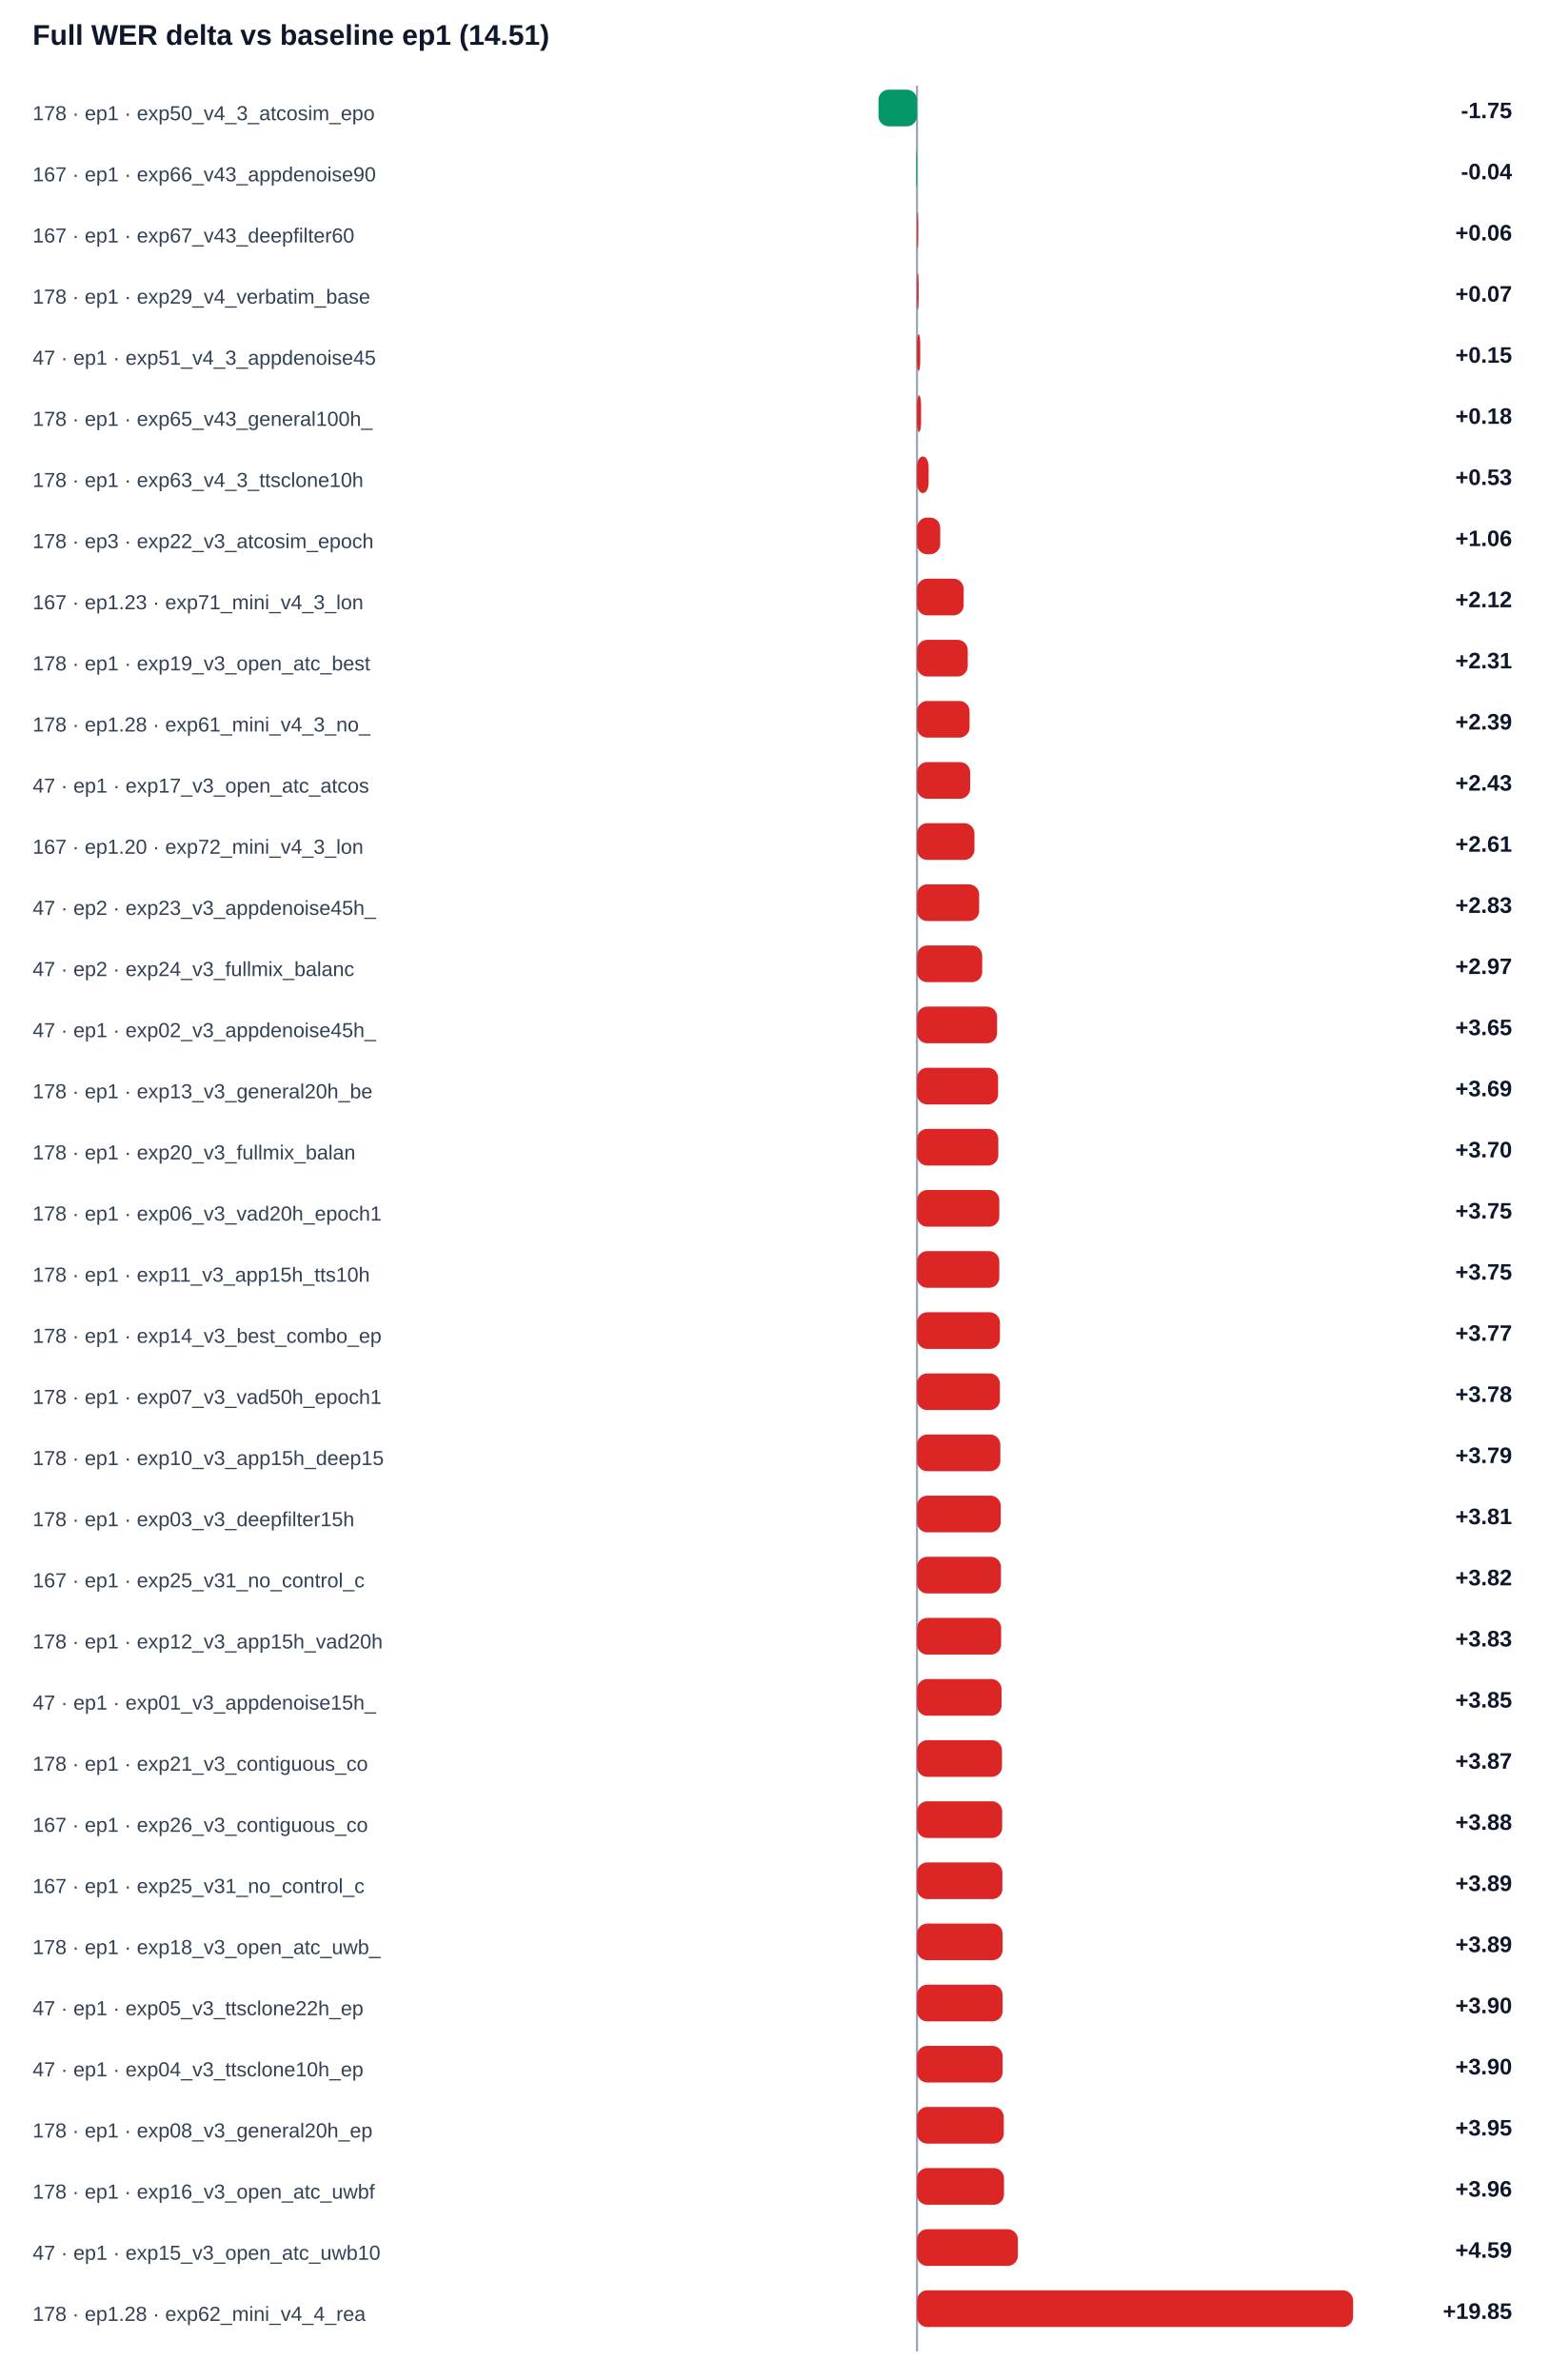
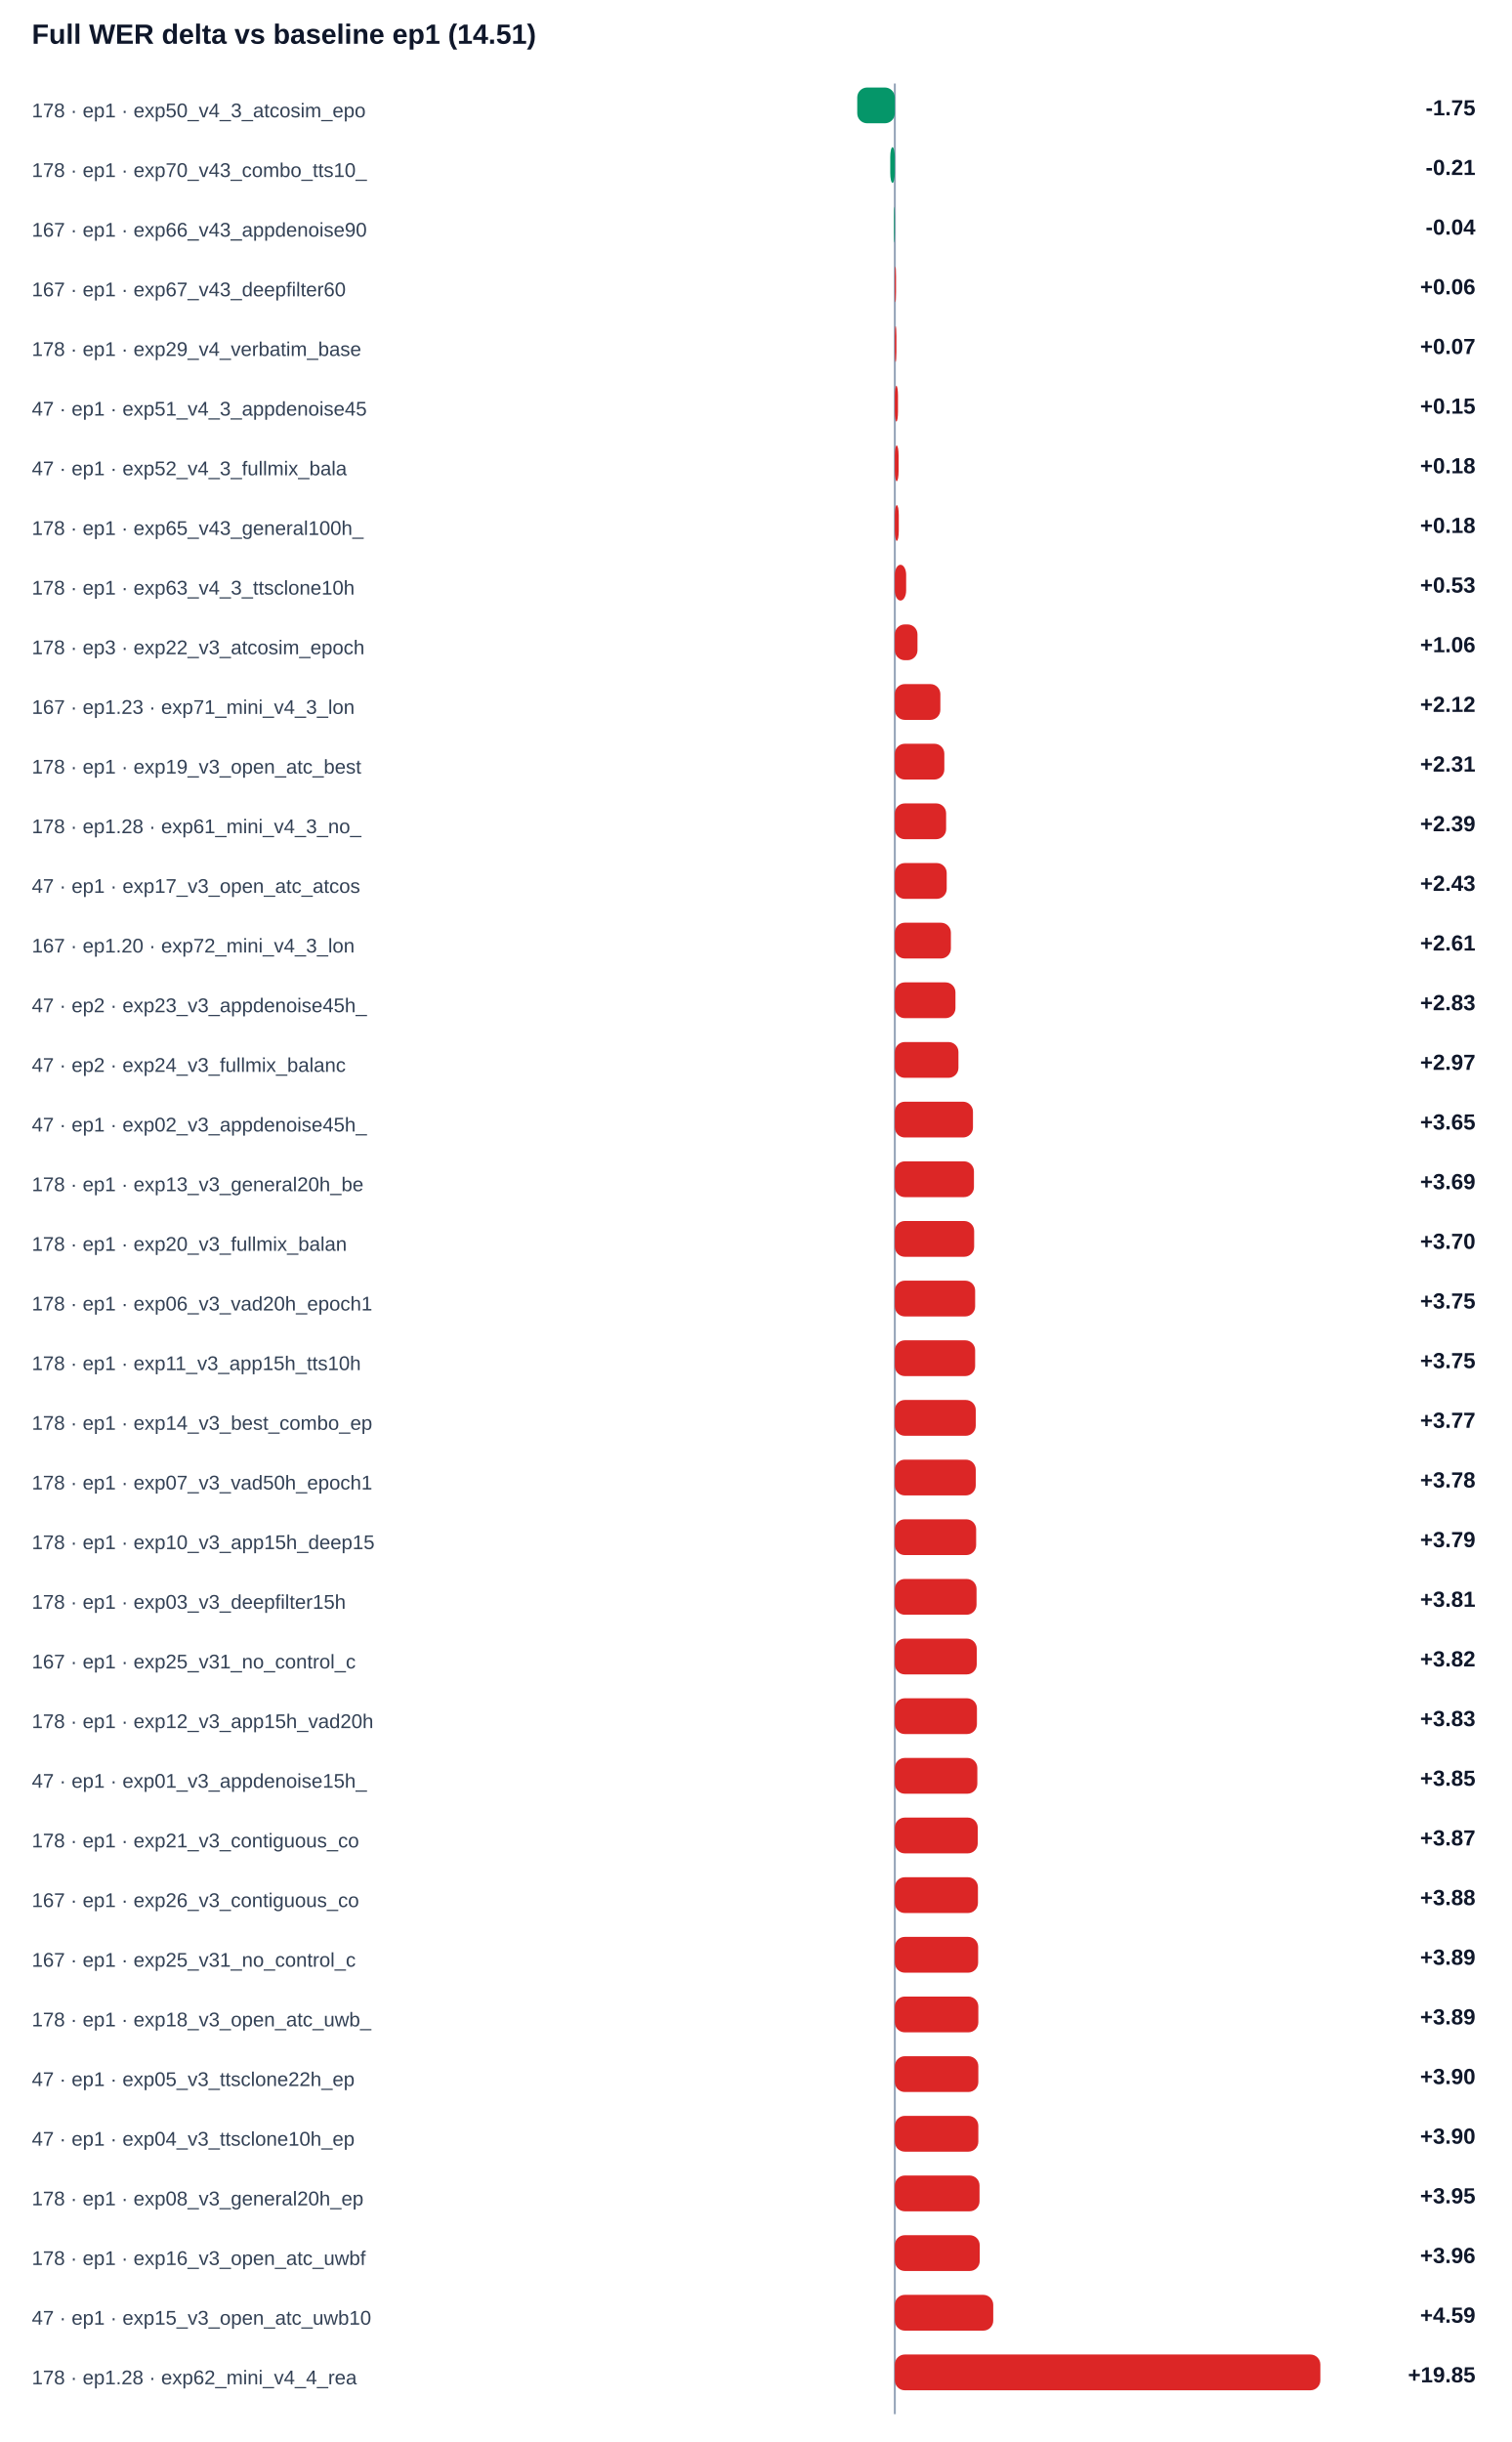
- <svg xmlns="http://www.w3.org/2000/svg" width="100%" viewBox="0 0 760 1168" style="max-width:760px;background:#ffffff;border:1px solid #e5e7eb;border-radius:10px;">
+ <svg xmlns="http://www.w3.org/2000/svg" width="100%" viewBox="0 0 760 1228" style="max-width:760px;background:#ffffff;border:1px solid #e5e7eb;border-radius:10px;">
  <text x="16.0" y="22.0" font-size="14" fill="#0f172a" text-anchor="start" font-family="Arial, sans-serif" font-weight="700">Full WER delta vs baseline ep1 (14.51)</text>
-   <line x1="450" y1="42" x2="450" y2="1154" stroke="#94a3b8" />
+   <line x1="450" y1="42" x2="450" y2="1214" stroke="#94a3b8" />
  <text x="16.0" y="59.0" font-size="10" fill="#334155" text-anchor="start" font-family="Arial, sans-serif" font-weight="400">178 · ep1 · exp50_v4_3_atcosim_epo</text>
  <rect x="431.1" y="44" width="18.9" height="18" rx="5" fill="#059669" />
  <text x="742.0" y="58.0" font-size="11" fill="#0f172a" text-anchor="end" font-family="Arial, sans-serif" font-weight="700">-1.75</text>
-   <text x="16.0" y="89.0" font-size="10" fill="#334155" text-anchor="start" font-family="Arial, sans-serif" font-weight="400">167 · ep1 · exp66_v43_appdenoise90</text>
-   <rect x="449.6" y="74" width="0.4" height="18" rx="5" fill="#059669" />
-   <text x="742.0" y="88.0" font-size="11" fill="#0f172a" text-anchor="end" font-family="Arial, sans-serif" font-weight="700">-0.04</text>
-   <text x="16.0" y="119.0" font-size="10" fill="#334155" text-anchor="start" font-family="Arial, sans-serif" font-weight="400">167 · ep1 · exp67_v43_deepfilter60</text>
-   <rect x="450.0" y="104" width="0.6" height="18" rx="5" fill="#dc2626" />
-   <text x="742.0" y="118.0" font-size="11" fill="#0f172a" text-anchor="end" font-family="Arial, sans-serif" font-weight="700">+0.06</text>
-   <text x="16.0" y="149.0" font-size="10" fill="#334155" text-anchor="start" font-family="Arial, sans-serif" font-weight="400">178 · ep1 · exp29_v4_verbatim_base</text>
-   <rect x="450.0" y="134" width="0.8" height="18" rx="5" fill="#dc2626" />
-   <text x="742.0" y="148.0" font-size="11" fill="#0f172a" text-anchor="end" font-family="Arial, sans-serif" font-weight="700">+0.07</text>
-   <text x="16.0" y="179.0" font-size="10" fill="#334155" text-anchor="start" font-family="Arial, sans-serif" font-weight="400">47 · ep1 · exp51_v4_3_appdenoise45</text>
-   <rect x="450.0" y="164" width="1.6" height="18" rx="5" fill="#dc2626" />
-   <text x="742.0" y="178.0" font-size="11" fill="#0f172a" text-anchor="end" font-family="Arial, sans-serif" font-weight="700">+0.15</text>
-   <text x="16.0" y="209.0" font-size="10" fill="#334155" text-anchor="start" font-family="Arial, sans-serif" font-weight="400">178 · ep1 · exp65_v43_general100h_</text>
-   <rect x="450.0" y="194" width="2.0" height="18" rx="5" fill="#dc2626" />
-   <text x="742.0" y="208.0" font-size="11" fill="#0f172a" text-anchor="end" font-family="Arial, sans-serif" font-weight="700">+0.18</text>
-   <text x="16.0" y="239.0" font-size="10" fill="#334155" text-anchor="start" font-family="Arial, sans-serif" font-weight="400">178 · ep1 · exp63_v4_3_ttsclone10h</text>
-   <rect x="450.0" y="224" width="5.7" height="18" rx="5" fill="#dc2626" />
-   <text x="742.0" y="238.0" font-size="11" fill="#0f172a" text-anchor="end" font-family="Arial, sans-serif" font-weight="700">+0.53</text>
-   <text x="16.0" y="269.0" font-size="10" fill="#334155" text-anchor="start" font-family="Arial, sans-serif" font-weight="400">178 · ep3 · exp22_v3_atcosim_epoch</text>
-   <rect x="450.0" y="254" width="11.4" height="18" rx="5" fill="#dc2626" />
-   <text x="742.0" y="268.0" font-size="11" fill="#0f172a" text-anchor="end" font-family="Arial, sans-serif" font-weight="700">+1.06</text>
-   <text x="16.0" y="299.0" font-size="10" fill="#334155" text-anchor="start" font-family="Arial, sans-serif" font-weight="400">167 · ep1.23 · exp71_mini_v4_3_lon</text>
-   <rect x="450.0" y="284" width="22.9" height="18" rx="5" fill="#dc2626" />
-   <text x="742.0" y="298.0" font-size="11" fill="#0f172a" text-anchor="end" font-family="Arial, sans-serif" font-weight="700">+2.12</text>
-   <text x="16.0" y="329.0" font-size="10" fill="#334155" text-anchor="start" font-family="Arial, sans-serif" font-weight="400">178 · ep1 · exp19_v3_open_atc_best</text>
-   <rect x="450.0" y="314" width="24.9" height="18" rx="5" fill="#dc2626" />
-   <text x="742.0" y="328.0" font-size="11" fill="#0f172a" text-anchor="end" font-family="Arial, sans-serif" font-weight="700">+2.31</text>
-   <text x="16.0" y="359.0" font-size="10" fill="#334155" text-anchor="start" font-family="Arial, sans-serif" font-weight="400">178 · ep1.28 · exp61_mini_v4_3_no_</text>
-   <rect x="450.0" y="344" width="25.8" height="18" rx="5" fill="#dc2626" />
-   <text x="742.0" y="358.0" font-size="11" fill="#0f172a" text-anchor="end" font-family="Arial, sans-serif" font-weight="700">+2.39</text>
-   <text x="16.0" y="389.0" font-size="10" fill="#334155" text-anchor="start" font-family="Arial, sans-serif" font-weight="400">47 · ep1 · exp17_v3_open_atc_atcos</text>
-   <rect x="450.0" y="374" width="26.1" height="18" rx="5" fill="#dc2626" />
-   <text x="742.0" y="388.0" font-size="11" fill="#0f172a" text-anchor="end" font-family="Arial, sans-serif" font-weight="700">+2.43</text>
-   <text x="16.0" y="419.0" font-size="10" fill="#334155" text-anchor="start" font-family="Arial, sans-serif" font-weight="400">167 · ep1.20 · exp72_mini_v4_3_lon</text>
-   <rect x="450.0" y="404" width="28.2" height="18" rx="5" fill="#dc2626" />
-   <text x="742.0" y="418.0" font-size="11" fill="#0f172a" text-anchor="end" font-family="Arial, sans-serif" font-weight="700">+2.61</text>
-   <text x="16.0" y="449.0" font-size="10" fill="#334155" text-anchor="start" font-family="Arial, sans-serif" font-weight="400">47 · ep2 · exp23_v3_appdenoise45h_</text>
-   <rect x="450.0" y="434" width="30.5" height="18" rx="5" fill="#dc2626" />
-   <text x="742.0" y="448.0" font-size="11" fill="#0f172a" text-anchor="end" font-family="Arial, sans-serif" font-weight="700">+2.83</text>
-   <text x="16.0" y="479.0" font-size="10" fill="#334155" text-anchor="start" font-family="Arial, sans-serif" font-weight="400">47 · ep2 · exp24_v3_fullmix_balanc</text>
-   <rect x="450.0" y="464" width="32.0" height="18" rx="5" fill="#dc2626" />
-   <text x="742.0" y="478.0" font-size="11" fill="#0f172a" text-anchor="end" font-family="Arial, sans-serif" font-weight="700">+2.97</text>
-   <text x="16.0" y="509.0" font-size="10" fill="#334155" text-anchor="start" font-family="Arial, sans-serif" font-weight="400">47 · ep1 · exp02_v3_appdenoise45h_</text>
-   <rect x="450.0" y="494" width="39.3" height="18" rx="5" fill="#dc2626" />
-   <text x="742.0" y="508.0" font-size="11" fill="#0f172a" text-anchor="end" font-family="Arial, sans-serif" font-weight="700">+3.65</text>
-   <text x="16.0" y="539.0" font-size="10" fill="#334155" text-anchor="start" font-family="Arial, sans-serif" font-weight="400">178 · ep1 · exp13_v3_general20h_be</text>
-   <rect x="450.0" y="524" width="39.8" height="18" rx="5" fill="#dc2626" />
-   <text x="742.0" y="538.0" font-size="11" fill="#0f172a" text-anchor="end" font-family="Arial, sans-serif" font-weight="700">+3.69</text>
-   <text x="16.0" y="569.0" font-size="10" fill="#334155" text-anchor="start" font-family="Arial, sans-serif" font-weight="400">178 · ep1 · exp20_v3_fullmix_balan</text>
-   <rect x="450.0" y="554" width="39.9" height="18" rx="5" fill="#dc2626" />
-   <text x="742.0" y="568.0" font-size="11" fill="#0f172a" text-anchor="end" font-family="Arial, sans-serif" font-weight="700">+3.70</text>
-   <text x="16.0" y="599.0" font-size="10" fill="#334155" text-anchor="start" font-family="Arial, sans-serif" font-weight="400">178 · ep1 · exp06_v3_vad20h_epoch1</text>
-   <rect x="450.0" y="584" width="40.4" height="18" rx="5" fill="#dc2626" />
-   <text x="742.0" y="598.0" font-size="11" fill="#0f172a" text-anchor="end" font-family="Arial, sans-serif" font-weight="700">+3.75</text>
-   <text x="16.0" y="629.0" font-size="10" fill="#334155" text-anchor="start" font-family="Arial, sans-serif" font-weight="400">178 · ep1 · exp11_v3_app15h_tts10h</text>
-   <rect x="450.0" y="614" width="40.4" height="18" rx="5" fill="#dc2626" />
-   <text x="742.0" y="628.0" font-size="11" fill="#0f172a" text-anchor="end" font-family="Arial, sans-serif" font-weight="700">+3.75</text>
-   <text x="16.0" y="659.0" font-size="10" fill="#334155" text-anchor="start" font-family="Arial, sans-serif" font-weight="400">178 · ep1 · exp14_v3_best_combo_ep</text>
-   <rect x="450.0" y="644" width="40.7" height="18" rx="5" fill="#dc2626" />
-   <text x="742.0" y="658.0" font-size="11" fill="#0f172a" text-anchor="end" font-family="Arial, sans-serif" font-weight="700">+3.77</text>
-   <text x="16.0" y="689.0" font-size="10" fill="#334155" text-anchor="start" font-family="Arial, sans-serif" font-weight="400">178 · ep1 · exp07_v3_vad50h_epoch1</text>
-   <rect x="450.0" y="674" width="40.7" height="18" rx="5" fill="#dc2626" />
-   <text x="742.0" y="688.0" font-size="11" fill="#0f172a" text-anchor="end" font-family="Arial, sans-serif" font-weight="700">+3.78</text>
-   <text x="16.0" y="719.0" font-size="10" fill="#334155" text-anchor="start" font-family="Arial, sans-serif" font-weight="400">178 · ep1 · exp10_v3_app15h_deep15</text>
-   <rect x="450.0" y="704" width="40.9" height="18" rx="5" fill="#dc2626" />
-   <text x="742.0" y="718.0" font-size="11" fill="#0f172a" text-anchor="end" font-family="Arial, sans-serif" font-weight="700">+3.79</text>
-   <text x="16.0" y="749.0" font-size="10" fill="#334155" text-anchor="start" font-family="Arial, sans-serif" font-weight="400">178 · ep1 · exp03_v3_deepfilter15h</text>
-   <rect x="450.0" y="734" width="41.1" height="18" rx="5" fill="#dc2626" />
-   <text x="742.0" y="748.0" font-size="11" fill="#0f172a" text-anchor="end" font-family="Arial, sans-serif" font-weight="700">+3.81</text>
-   <text x="16.0" y="779.0" font-size="10" fill="#334155" text-anchor="start" font-family="Arial, sans-serif" font-weight="400">167 · ep1 · exp25_v31_no_control_c</text>
-   <rect x="450.0" y="764" width="41.2" height="18" rx="5" fill="#dc2626" />
-   <text x="742.0" y="778.0" font-size="11" fill="#0f172a" text-anchor="end" font-family="Arial, sans-serif" font-weight="700">+3.82</text>
-   <text x="16.0" y="809.0" font-size="10" fill="#334155" text-anchor="start" font-family="Arial, sans-serif" font-weight="400">178 · ep1 · exp12_v3_app15h_vad20h</text>
-   <rect x="450.0" y="794" width="41.3" height="18" rx="5" fill="#dc2626" />
-   <text x="742.0" y="808.0" font-size="11" fill="#0f172a" text-anchor="end" font-family="Arial, sans-serif" font-weight="700">+3.83</text>
-   <text x="16.0" y="839.0" font-size="10" fill="#334155" text-anchor="start" font-family="Arial, sans-serif" font-weight="400">47 · ep1 · exp01_v3_appdenoise15h_</text>
-   <rect x="450.0" y="824" width="41.5" height="18" rx="5" fill="#dc2626" />
-   <text x="742.0" y="838.0" font-size="11" fill="#0f172a" text-anchor="end" font-family="Arial, sans-serif" font-weight="700">+3.85</text>
-   <text x="16.0" y="869.0" font-size="10" fill="#334155" text-anchor="start" font-family="Arial, sans-serif" font-weight="400">178 · ep1 · exp21_v3_contiguous_co</text>
-   <rect x="450.0" y="854" width="41.7" height="18" rx="5" fill="#dc2626" />
-   <text x="742.0" y="868.0" font-size="11" fill="#0f172a" text-anchor="end" font-family="Arial, sans-serif" font-weight="700">+3.87</text>
-   <text x="16.0" y="899.0" font-size="10" fill="#334155" text-anchor="start" font-family="Arial, sans-serif" font-weight="400">167 · ep1 · exp26_v3_contiguous_co</text>
-   <rect x="450.0" y="884" width="41.8" height="18" rx="5" fill="#dc2626" />
-   <text x="742.0" y="898.0" font-size="11" fill="#0f172a" text-anchor="end" font-family="Arial, sans-serif" font-weight="700">+3.88</text>
-   <text x="16.0" y="929.0" font-size="10" fill="#334155" text-anchor="start" font-family="Arial, sans-serif" font-weight="400">167 · ep1 · exp25_v31_no_control_c</text>
-   <rect x="450.0" y="914" width="41.9" height="18" rx="5" fill="#dc2626" />
-   <text x="742.0" y="928.0" font-size="11" fill="#0f172a" text-anchor="end" font-family="Arial, sans-serif" font-weight="700">+3.89</text>
-   <text x="16.0" y="959.0" font-size="10" fill="#334155" text-anchor="start" font-family="Arial, sans-serif" font-weight="400">178 · ep1 · exp18_v3_open_atc_uwb_</text>
-   <rect x="450.0" y="944" width="42.0" height="18" rx="5" fill="#dc2626" />
-   <text x="742.0" y="958.0" font-size="11" fill="#0f172a" text-anchor="end" font-family="Arial, sans-serif" font-weight="700">+3.89</text>
-   <text x="16.0" y="989.0" font-size="10" fill="#334155" text-anchor="start" font-family="Arial, sans-serif" font-weight="400">47 · ep1 · exp05_v3_ttsclone22h_ep</text>
-   <rect x="450.0" y="974" width="42.0" height="18" rx="5" fill="#dc2626" />
-   <text x="742.0" y="988.0" font-size="11" fill="#0f172a" text-anchor="end" font-family="Arial, sans-serif" font-weight="700">+3.90</text>
-   <text x="16.0" y="1019.0" font-size="10" fill="#334155" text-anchor="start" font-family="Arial, sans-serif" font-weight="400">47 · ep1 · exp04_v3_ttsclone10h_ep</text>
+   <text x="16.0" y="89.0" font-size="10" fill="#334155" text-anchor="start" font-family="Arial, sans-serif" font-weight="400">178 · ep1 · exp70_v43_combo_tts10_</text>
+   <rect x="447.7" y="74" width="2.3" height="18" rx="5" fill="#059669" />
+   <text x="742.0" y="88.0" font-size="11" fill="#0f172a" text-anchor="end" font-family="Arial, sans-serif" font-weight="700">-0.21</text>
+   <text x="16.0" y="119.0" font-size="10" fill="#334155" text-anchor="start" font-family="Arial, sans-serif" font-weight="400">167 · ep1 · exp66_v43_appdenoise90</text>
+   <rect x="449.6" y="104" width="0.4" height="18" rx="5" fill="#059669" />
+   <text x="742.0" y="118.0" font-size="11" fill="#0f172a" text-anchor="end" font-family="Arial, sans-serif" font-weight="700">-0.04</text>
+   <text x="16.0" y="149.0" font-size="10" fill="#334155" text-anchor="start" font-family="Arial, sans-serif" font-weight="400">167 · ep1 · exp67_v43_deepfilter60</text>
+   <rect x="450.0" y="134" width="0.6" height="18" rx="5" fill="#dc2626" />
+   <text x="742.0" y="148.0" font-size="11" fill="#0f172a" text-anchor="end" font-family="Arial, sans-serif" font-weight="700">+0.06</text>
+   <text x="16.0" y="179.0" font-size="10" fill="#334155" text-anchor="start" font-family="Arial, sans-serif" font-weight="400">178 · ep1 · exp29_v4_verbatim_base</text>
+   <rect x="450.0" y="164" width="0.8" height="18" rx="5" fill="#dc2626" />
+   <text x="742.0" y="178.0" font-size="11" fill="#0f172a" text-anchor="end" font-family="Arial, sans-serif" font-weight="700">+0.07</text>
+   <text x="16.0" y="209.0" font-size="10" fill="#334155" text-anchor="start" font-family="Arial, sans-serif" font-weight="400">47 · ep1 · exp51_v4_3_appdenoise45</text>
+   <rect x="450.0" y="194" width="1.6" height="18" rx="5" fill="#dc2626" />
+   <text x="742.0" y="208.0" font-size="11" fill="#0f172a" text-anchor="end" font-family="Arial, sans-serif" font-weight="700">+0.15</text>
+   <text x="16.0" y="239.0" font-size="10" fill="#334155" text-anchor="start" font-family="Arial, sans-serif" font-weight="400">47 · ep1 · exp52_v4_3_fullmix_bala</text>
+   <rect x="450.0" y="224" width="1.9" height="18" rx="5" fill="#dc2626" />
+   <text x="742.0" y="238.0" font-size="11" fill="#0f172a" text-anchor="end" font-family="Arial, sans-serif" font-weight="700">+0.18</text>
+   <text x="16.0" y="269.0" font-size="10" fill="#334155" text-anchor="start" font-family="Arial, sans-serif" font-weight="400">178 · ep1 · exp65_v43_general100h_</text>
+   <rect x="450.0" y="254" width="2.0" height="18" rx="5" fill="#dc2626" />
+   <text x="742.0" y="268.0" font-size="11" fill="#0f172a" text-anchor="end" font-family="Arial, sans-serif" font-weight="700">+0.18</text>
+   <text x="16.0" y="299.0" font-size="10" fill="#334155" text-anchor="start" font-family="Arial, sans-serif" font-weight="400">178 · ep1 · exp63_v4_3_ttsclone10h</text>
+   <rect x="450.0" y="284" width="5.7" height="18" rx="5" fill="#dc2626" />
+   <text x="742.0" y="298.0" font-size="11" fill="#0f172a" text-anchor="end" font-family="Arial, sans-serif" font-weight="700">+0.53</text>
+   <text x="16.0" y="329.0" font-size="10" fill="#334155" text-anchor="start" font-family="Arial, sans-serif" font-weight="400">178 · ep3 · exp22_v3_atcosim_epoch</text>
+   <rect x="450.0" y="314" width="11.4" height="18" rx="5" fill="#dc2626" />
+   <text x="742.0" y="328.0" font-size="11" fill="#0f172a" text-anchor="end" font-family="Arial, sans-serif" font-weight="700">+1.06</text>
+   <text x="16.0" y="359.0" font-size="10" fill="#334155" text-anchor="start" font-family="Arial, sans-serif" font-weight="400">167 · ep1.23 · exp71_mini_v4_3_lon</text>
+   <rect x="450.0" y="344" width="22.9" height="18" rx="5" fill="#dc2626" />
+   <text x="742.0" y="358.0" font-size="11" fill="#0f172a" text-anchor="end" font-family="Arial, sans-serif" font-weight="700">+2.12</text>
+   <text x="16.0" y="389.0" font-size="10" fill="#334155" text-anchor="start" font-family="Arial, sans-serif" font-weight="400">178 · ep1 · exp19_v3_open_atc_best</text>
+   <rect x="450.0" y="374" width="24.9" height="18" rx="5" fill="#dc2626" />
+   <text x="742.0" y="388.0" font-size="11" fill="#0f172a" text-anchor="end" font-family="Arial, sans-serif" font-weight="700">+2.31</text>
+   <text x="16.0" y="419.0" font-size="10" fill="#334155" text-anchor="start" font-family="Arial, sans-serif" font-weight="400">178 · ep1.28 · exp61_mini_v4_3_no_</text>
+   <rect x="450.0" y="404" width="25.8" height="18" rx="5" fill="#dc2626" />
+   <text x="742.0" y="418.0" font-size="11" fill="#0f172a" text-anchor="end" font-family="Arial, sans-serif" font-weight="700">+2.39</text>
+   <text x="16.0" y="449.0" font-size="10" fill="#334155" text-anchor="start" font-family="Arial, sans-serif" font-weight="400">47 · ep1 · exp17_v3_open_atc_atcos</text>
+   <rect x="450.0" y="434" width="26.1" height="18" rx="5" fill="#dc2626" />
+   <text x="742.0" y="448.0" font-size="11" fill="#0f172a" text-anchor="end" font-family="Arial, sans-serif" font-weight="700">+2.43</text>
+   <text x="16.0" y="479.0" font-size="10" fill="#334155" text-anchor="start" font-family="Arial, sans-serif" font-weight="400">167 · ep1.20 · exp72_mini_v4_3_lon</text>
+   <rect x="450.0" y="464" width="28.2" height="18" rx="5" fill="#dc2626" />
+   <text x="742.0" y="478.0" font-size="11" fill="#0f172a" text-anchor="end" font-family="Arial, sans-serif" font-weight="700">+2.61</text>
+   <text x="16.0" y="509.0" font-size="10" fill="#334155" text-anchor="start" font-family="Arial, sans-serif" font-weight="400">47 · ep2 · exp23_v3_appdenoise45h_</text>
+   <rect x="450.0" y="494" width="30.5" height="18" rx="5" fill="#dc2626" />
+   <text x="742.0" y="508.0" font-size="11" fill="#0f172a" text-anchor="end" font-family="Arial, sans-serif" font-weight="700">+2.83</text>
+   <text x="16.0" y="539.0" font-size="10" fill="#334155" text-anchor="start" font-family="Arial, sans-serif" font-weight="400">47 · ep2 · exp24_v3_fullmix_balanc</text>
+   <rect x="450.0" y="524" width="32.0" height="18" rx="5" fill="#dc2626" />
+   <text x="742.0" y="538.0" font-size="11" fill="#0f172a" text-anchor="end" font-family="Arial, sans-serif" font-weight="700">+2.97</text>
+   <text x="16.0" y="569.0" font-size="10" fill="#334155" text-anchor="start" font-family="Arial, sans-serif" font-weight="400">47 · ep1 · exp02_v3_appdenoise45h_</text>
+   <rect x="450.0" y="554" width="39.3" height="18" rx="5" fill="#dc2626" />
+   <text x="742.0" y="568.0" font-size="11" fill="#0f172a" text-anchor="end" font-family="Arial, sans-serif" font-weight="700">+3.65</text>
+   <text x="16.0" y="599.0" font-size="10" fill="#334155" text-anchor="start" font-family="Arial, sans-serif" font-weight="400">178 · ep1 · exp13_v3_general20h_be</text>
+   <rect x="450.0" y="584" width="39.8" height="18" rx="5" fill="#dc2626" />
+   <text x="742.0" y="598.0" font-size="11" fill="#0f172a" text-anchor="end" font-family="Arial, sans-serif" font-weight="700">+3.69</text>
+   <text x="16.0" y="629.0" font-size="10" fill="#334155" text-anchor="start" font-family="Arial, sans-serif" font-weight="400">178 · ep1 · exp20_v3_fullmix_balan</text>
+   <rect x="450.0" y="614" width="39.9" height="18" rx="5" fill="#dc2626" />
+   <text x="742.0" y="628.0" font-size="11" fill="#0f172a" text-anchor="end" font-family="Arial, sans-serif" font-weight="700">+3.70</text>
+   <text x="16.0" y="659.0" font-size="10" fill="#334155" text-anchor="start" font-family="Arial, sans-serif" font-weight="400">178 · ep1 · exp06_v3_vad20h_epoch1</text>
+   <rect x="450.0" y="644" width="40.4" height="18" rx="5" fill="#dc2626" />
+   <text x="742.0" y="658.0" font-size="11" fill="#0f172a" text-anchor="end" font-family="Arial, sans-serif" font-weight="700">+3.75</text>
+   <text x="16.0" y="689.0" font-size="10" fill="#334155" text-anchor="start" font-family="Arial, sans-serif" font-weight="400">178 · ep1 · exp11_v3_app15h_tts10h</text>
+   <rect x="450.0" y="674" width="40.4" height="18" rx="5" fill="#dc2626" />
+   <text x="742.0" y="688.0" font-size="11" fill="#0f172a" text-anchor="end" font-family="Arial, sans-serif" font-weight="700">+3.75</text>
+   <text x="16.0" y="719.0" font-size="10" fill="#334155" text-anchor="start" font-family="Arial, sans-serif" font-weight="400">178 · ep1 · exp14_v3_best_combo_ep</text>
+   <rect x="450.0" y="704" width="40.7" height="18" rx="5" fill="#dc2626" />
+   <text x="742.0" y="718.0" font-size="11" fill="#0f172a" text-anchor="end" font-family="Arial, sans-serif" font-weight="700">+3.77</text>
+   <text x="16.0" y="749.0" font-size="10" fill="#334155" text-anchor="start" font-family="Arial, sans-serif" font-weight="400">178 · ep1 · exp07_v3_vad50h_epoch1</text>
+   <rect x="450.0" y="734" width="40.7" height="18" rx="5" fill="#dc2626" />
+   <text x="742.0" y="748.0" font-size="11" fill="#0f172a" text-anchor="end" font-family="Arial, sans-serif" font-weight="700">+3.78</text>
+   <text x="16.0" y="779.0" font-size="10" fill="#334155" text-anchor="start" font-family="Arial, sans-serif" font-weight="400">178 · ep1 · exp10_v3_app15h_deep15</text>
+   <rect x="450.0" y="764" width="40.9" height="18" rx="5" fill="#dc2626" />
+   <text x="742.0" y="778.0" font-size="11" fill="#0f172a" text-anchor="end" font-family="Arial, sans-serif" font-weight="700">+3.79</text>
+   <text x="16.0" y="809.0" font-size="10" fill="#334155" text-anchor="start" font-family="Arial, sans-serif" font-weight="400">178 · ep1 · exp03_v3_deepfilter15h</text>
+   <rect x="450.0" y="794" width="41.1" height="18" rx="5" fill="#dc2626" />
+   <text x="742.0" y="808.0" font-size="11" fill="#0f172a" text-anchor="end" font-family="Arial, sans-serif" font-weight="700">+3.81</text>
+   <text x="16.0" y="839.0" font-size="10" fill="#334155" text-anchor="start" font-family="Arial, sans-serif" font-weight="400">167 · ep1 · exp25_v31_no_control_c</text>
+   <rect x="450.0" y="824" width="41.2" height="18" rx="5" fill="#dc2626" />
+   <text x="742.0" y="838.0" font-size="11" fill="#0f172a" text-anchor="end" font-family="Arial, sans-serif" font-weight="700">+3.82</text>
+   <text x="16.0" y="869.0" font-size="10" fill="#334155" text-anchor="start" font-family="Arial, sans-serif" font-weight="400">178 · ep1 · exp12_v3_app15h_vad20h</text>
+   <rect x="450.0" y="854" width="41.3" height="18" rx="5" fill="#dc2626" />
+   <text x="742.0" y="868.0" font-size="11" fill="#0f172a" text-anchor="end" font-family="Arial, sans-serif" font-weight="700">+3.83</text>
+   <text x="16.0" y="899.0" font-size="10" fill="#334155" text-anchor="start" font-family="Arial, sans-serif" font-weight="400">47 · ep1 · exp01_v3_appdenoise15h_</text>
+   <rect x="450.0" y="884" width="41.5" height="18" rx="5" fill="#dc2626" />
+   <text x="742.0" y="898.0" font-size="11" fill="#0f172a" text-anchor="end" font-family="Arial, sans-serif" font-weight="700">+3.85</text>
+   <text x="16.0" y="929.0" font-size="10" fill="#334155" text-anchor="start" font-family="Arial, sans-serif" font-weight="400">178 · ep1 · exp21_v3_contiguous_co</text>
+   <rect x="450.0" y="914" width="41.7" height="18" rx="5" fill="#dc2626" />
+   <text x="742.0" y="928.0" font-size="11" fill="#0f172a" text-anchor="end" font-family="Arial, sans-serif" font-weight="700">+3.87</text>
+   <text x="16.0" y="959.0" font-size="10" fill="#334155" text-anchor="start" font-family="Arial, sans-serif" font-weight="400">167 · ep1 · exp26_v3_contiguous_co</text>
+   <rect x="450.0" y="944" width="41.8" height="18" rx="5" fill="#dc2626" />
+   <text x="742.0" y="958.0" font-size="11" fill="#0f172a" text-anchor="end" font-family="Arial, sans-serif" font-weight="700">+3.88</text>
+   <text x="16.0" y="989.0" font-size="10" fill="#334155" text-anchor="start" font-family="Arial, sans-serif" font-weight="400">167 · ep1 · exp25_v31_no_control_c</text>
+   <rect x="450.0" y="974" width="41.9" height="18" rx="5" fill="#dc2626" />
+   <text x="742.0" y="988.0" font-size="11" fill="#0f172a" text-anchor="end" font-family="Arial, sans-serif" font-weight="700">+3.89</text>
+   <text x="16.0" y="1019.0" font-size="10" fill="#334155" text-anchor="start" font-family="Arial, sans-serif" font-weight="400">178 · ep1 · exp18_v3_open_atc_uwb_</text>
  <rect x="450.0" y="1004" width="42.0" height="18" rx="5" fill="#dc2626" />
-   <text x="742.0" y="1018.0" font-size="11" fill="#0f172a" text-anchor="end" font-family="Arial, sans-serif" font-weight="700">+3.90</text>
-   <text x="16.0" y="1049.0" font-size="10" fill="#334155" text-anchor="start" font-family="Arial, sans-serif" font-weight="400">178 · ep1 · exp08_v3_general20h_ep</text>
-   <rect x="450.0" y="1034" width="42.6" height="18" rx="5" fill="#dc2626" />
-   <text x="742.0" y="1048.0" font-size="11" fill="#0f172a" text-anchor="end" font-family="Arial, sans-serif" font-weight="700">+3.95</text>
-   <text x="16.0" y="1079.0" font-size="10" fill="#334155" text-anchor="start" font-family="Arial, sans-serif" font-weight="400">178 · ep1 · exp16_v3_open_atc_uwbf</text>
-   <rect x="450.0" y="1064" width="42.7" height="18" rx="5" fill="#dc2626" />
-   <text x="742.0" y="1078.0" font-size="11" fill="#0f172a" text-anchor="end" font-family="Arial, sans-serif" font-weight="700">+3.96</text>
-   <text x="16.0" y="1109.0" font-size="10" fill="#334155" text-anchor="start" font-family="Arial, sans-serif" font-weight="400">47 · ep1 · exp15_v3_open_atc_uwb10</text>
-   <rect x="450.0" y="1094" width="49.5" height="18" rx="5" fill="#dc2626" />
-   <text x="742.0" y="1108.0" font-size="11" fill="#0f172a" text-anchor="end" font-family="Arial, sans-serif" font-weight="700">+4.59</text>
-   <text x="16.0" y="1139.0" font-size="10" fill="#334155" text-anchor="start" font-family="Arial, sans-serif" font-weight="400">178 · ep1.28 · exp62_mini_v4_4_rea</text>
-   <rect x="450.0" y="1124" width="214.0" height="18" rx="5" fill="#dc2626" />
-   <text x="742.0" y="1138.0" font-size="11" fill="#0f172a" text-anchor="end" font-family="Arial, sans-serif" font-weight="700">+19.85</text>
+   <text x="742.0" y="1018.0" font-size="11" fill="#0f172a" text-anchor="end" font-family="Arial, sans-serif" font-weight="700">+3.89</text>
+   <text x="16.0" y="1049.0" font-size="10" fill="#334155" text-anchor="start" font-family="Arial, sans-serif" font-weight="400">47 · ep1 · exp05_v3_ttsclone22h_ep</text>
+   <rect x="450.0" y="1034" width="42.0" height="18" rx="5" fill="#dc2626" />
+   <text x="742.0" y="1048.0" font-size="11" fill="#0f172a" text-anchor="end" font-family="Arial, sans-serif" font-weight="700">+3.90</text>
+   <text x="16.0" y="1079.0" font-size="10" fill="#334155" text-anchor="start" font-family="Arial, sans-serif" font-weight="400">47 · ep1 · exp04_v3_ttsclone10h_ep</text>
+   <rect x="450.0" y="1064" width="42.0" height="18" rx="5" fill="#dc2626" />
+   <text x="742.0" y="1078.0" font-size="11" fill="#0f172a" text-anchor="end" font-family="Arial, sans-serif" font-weight="700">+3.90</text>
+   <text x="16.0" y="1109.0" font-size="10" fill="#334155" text-anchor="start" font-family="Arial, sans-serif" font-weight="400">178 · ep1 · exp08_v3_general20h_ep</text>
+   <rect x="450.0" y="1094" width="42.6" height="18" rx="5" fill="#dc2626" />
+   <text x="742.0" y="1108.0" font-size="11" fill="#0f172a" text-anchor="end" font-family="Arial, sans-serif" font-weight="700">+3.95</text>
+   <text x="16.0" y="1139.0" font-size="10" fill="#334155" text-anchor="start" font-family="Arial, sans-serif" font-weight="400">178 · ep1 · exp16_v3_open_atc_uwbf</text>
+   <rect x="450.0" y="1124" width="42.7" height="18" rx="5" fill="#dc2626" />
+   <text x="742.0" y="1138.0" font-size="11" fill="#0f172a" text-anchor="end" font-family="Arial, sans-serif" font-weight="700">+3.96</text>
+   <text x="16.0" y="1169.0" font-size="10" fill="#334155" text-anchor="start" font-family="Arial, sans-serif" font-weight="400">47 · ep1 · exp15_v3_open_atc_uwb10</text>
+   <rect x="450.0" y="1154" width="49.5" height="18" rx="5" fill="#dc2626" />
+   <text x="742.0" y="1168.0" font-size="11" fill="#0f172a" text-anchor="end" font-family="Arial, sans-serif" font-weight="700">+4.59</text>
+   <text x="16.0" y="1199.0" font-size="10" fill="#334155" text-anchor="start" font-family="Arial, sans-serif" font-weight="400">178 · ep1.28 · exp62_mini_v4_4_rea</text>
+   <rect x="450.0" y="1184" width="214.0" height="18" rx="5" fill="#dc2626" />
+   <text x="742.0" y="1198.0" font-size="11" fill="#0f172a" text-anchor="end" font-family="Arial, sans-serif" font-weight="700">+19.85</text>
</svg>
